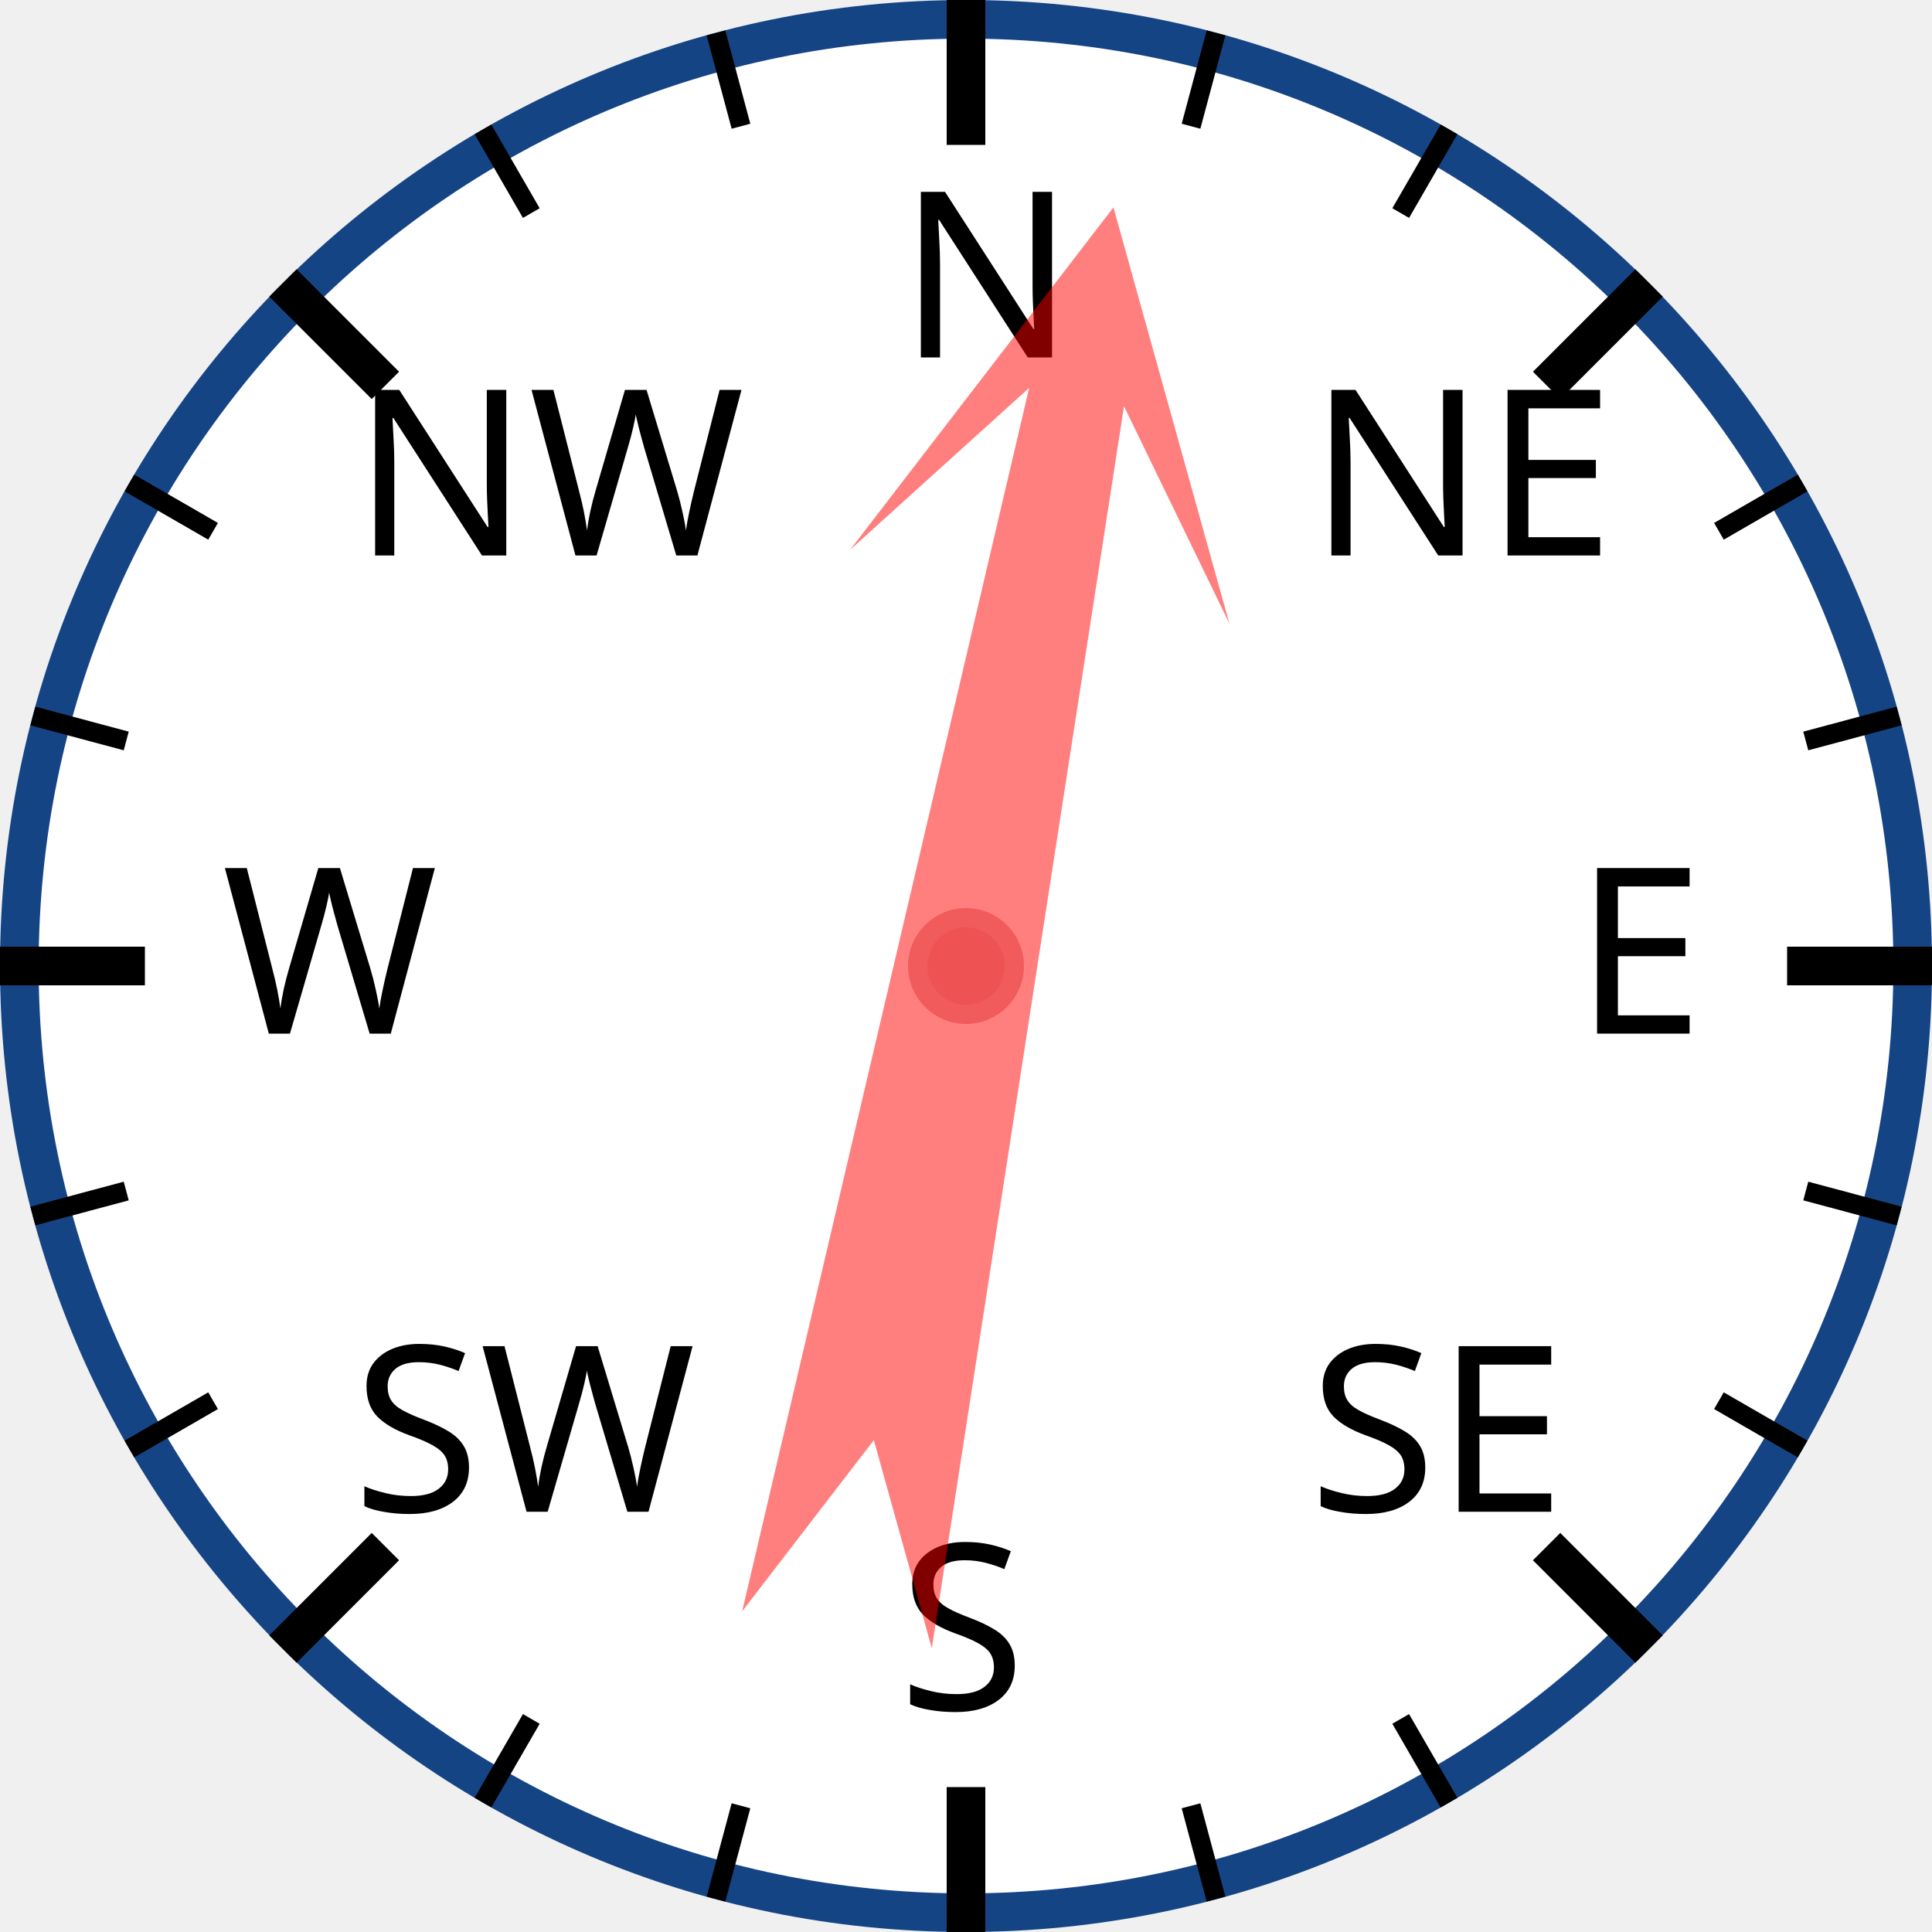
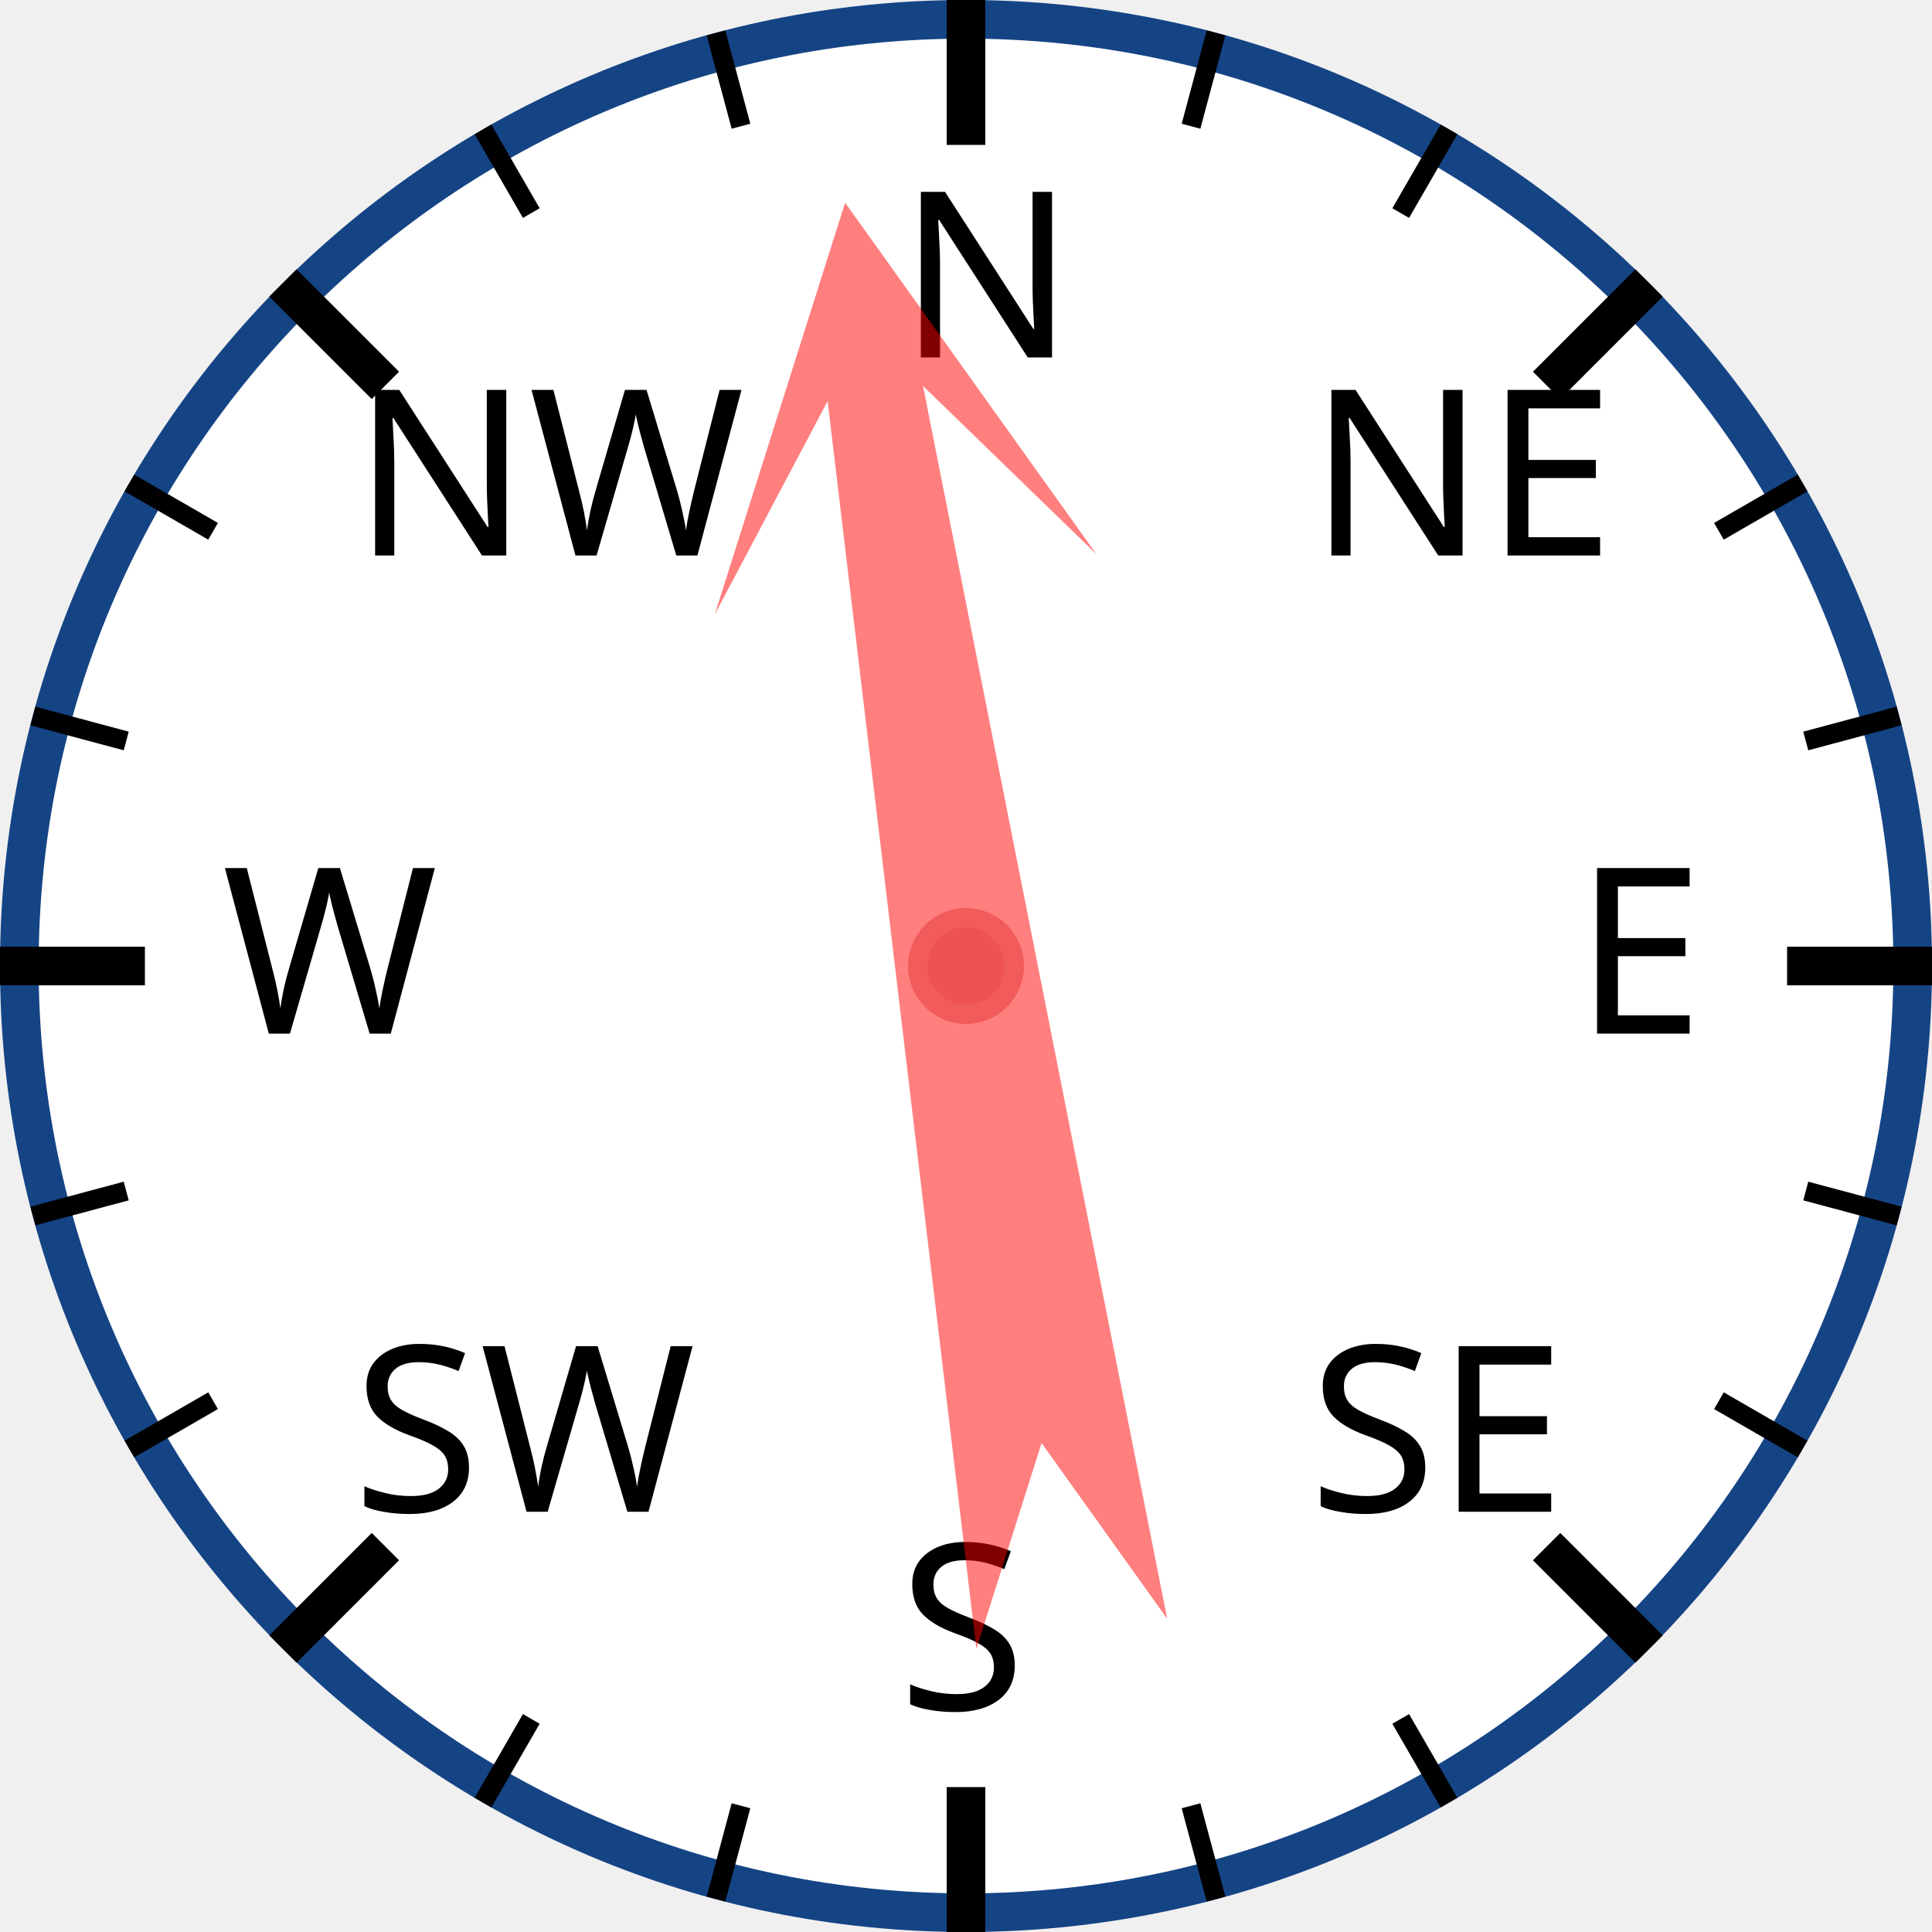
<svg xmlns="http://www.w3.org/2000/svg" width="120px" height="120px" viewBox="0 0 200 200">
  <circle cx="100" cy="100" r="98" style="fill: white; stroke: #154485; stroke-width: 4;" />
  <text x="93.0" y="37.0" style="font-family: sans-serif; font-size: 18pt;">N</text>
  <line x1="100.0" y1="0.0" x2="100.0" y2="15.0" style="stroke: black; stroke-width: 4;" />
  <line x1="74.118" y1="3.407" x2="76.706" y2="13.067" style="stroke: black; stroke-width: 2;" />
  <line x1="50" y1="13.397" x2="55" y2="22.058" style="stroke: black; stroke-width: 2;" />
  <text x="36.503" y="57.503" style="font-family: sans-serif; font-size: 18pt;">NW</text>
  <line x1="29.289" y1="29.289" x2="39.896" y2="39.896" style="stroke: black; stroke-width: 4;" />
  <line x1="13.397" y1="50" x2="22.058" y2="55" style="stroke: black; stroke-width: 2;" />
  <line x1="3.407" y1="74.118" x2="13.067" y2="76.706" style="stroke: black; stroke-width: 2;" />
  <text x="23.0" y="107.0" style="font-family: sans-serif; font-size: 18pt;">W</text>
  <line x1="0.0" y1="100.0" x2="15.0" y2="100.0" style="stroke: black; stroke-width: 4;" />
  <line x1="3.407" y1="125.882" x2="13.067" y2="123.294" style="stroke: black; stroke-width: 2;" />
  <line x1="13.397" y1="150" x2="22.058" y2="145" style="stroke: black; stroke-width: 2;" />
  <text x="36.503" y="156.497" style="font-family: sans-serif; font-size: 18pt;">SW</text>
  <line x1="29.289" y1="170.711" x2="39.896" y2="160.104" style="stroke: black; stroke-width: 4;" />
  <line x1="50" y1="186.603" x2="55" y2="177.942" style="stroke: black; stroke-width: 2;" />
  <line x1="74.118" y1="196.593" x2="76.706" y2="186.933" style="stroke: black; stroke-width: 2;" />
  <text x="93" y="177.0" style="font-family: sans-serif; font-size: 18pt;">S</text>
  <line x1="100" y1="200.0" x2="100" y2="185.0" style="stroke: black; stroke-width: 4;" />
  <line x1="125.882" y1="196.593" x2="123.294" y2="186.933" style="stroke: black; stroke-width: 2;" />
  <line x1="150.0" y1="186.603" x2="145.0" y2="177.942" style="stroke: black; stroke-width: 2;" />
  <text x="135.497" y="156.497" style="font-family: sans-serif; font-size: 18pt;">SE</text>
  <line x1="170.711" y1="170.711" x2="160.104" y2="160.104" style="stroke: black; stroke-width: 4;" />
  <line x1="186.603" y1="150" x2="177.942" y2="145" style="stroke: black; stroke-width: 2;" />
  <line x1="196.593" y1="125.882" x2="186.933" y2="123.294" style="stroke: black; stroke-width: 2;" />
  <text x="163.0" y="107" style="font-family: sans-serif; font-size: 18pt;">E</text>
  <line x1="200.0" y1="100" x2="185.0" y2="100" style="stroke: black; stroke-width: 4;" />
  <line x1="196.593" y1="74.118" x2="186.933" y2="76.706" style="stroke: black; stroke-width: 2;" />
  <line x1="186.603" y1="50" x2="177.942" y2="55" style="stroke: black; stroke-width: 2;" />
  <text x="135.497" y="57.503" style="font-family: sans-serif; font-size: 18pt;">NE</text>
  <line x1="170.711" y1="29.289" x2="160.104" y2="39.896" style="stroke: black; stroke-width: 4;" />
  <line x1="150" y1="13.397" x2="145" y2="22.058" style="stroke: black; stroke-width: 2;" />
  <line x1="125.882" y1="3.407" x2="123.294" y2="13.067" style="stroke: black; stroke-width: 2;" />
-   <polygon points="100 20 120 60 105 40 110 170 100 150 90 170 95 40 80 60" style="fill: red; fill-opacity: 0.5;" transform="rotate(11,100,100)" />
+   <polygon points="100 20 120 60 105 40 110 170 100 150 90 170 95 40 80 60" style="fill: red; fill-opacity: 0.5;" transform="rotate(351,100,100)" />
  <circle cx="100" cy="100" r="5" style="fill: #EE5252; stroke: #F25B5B; stroke-width: 2;" />
</svg>
